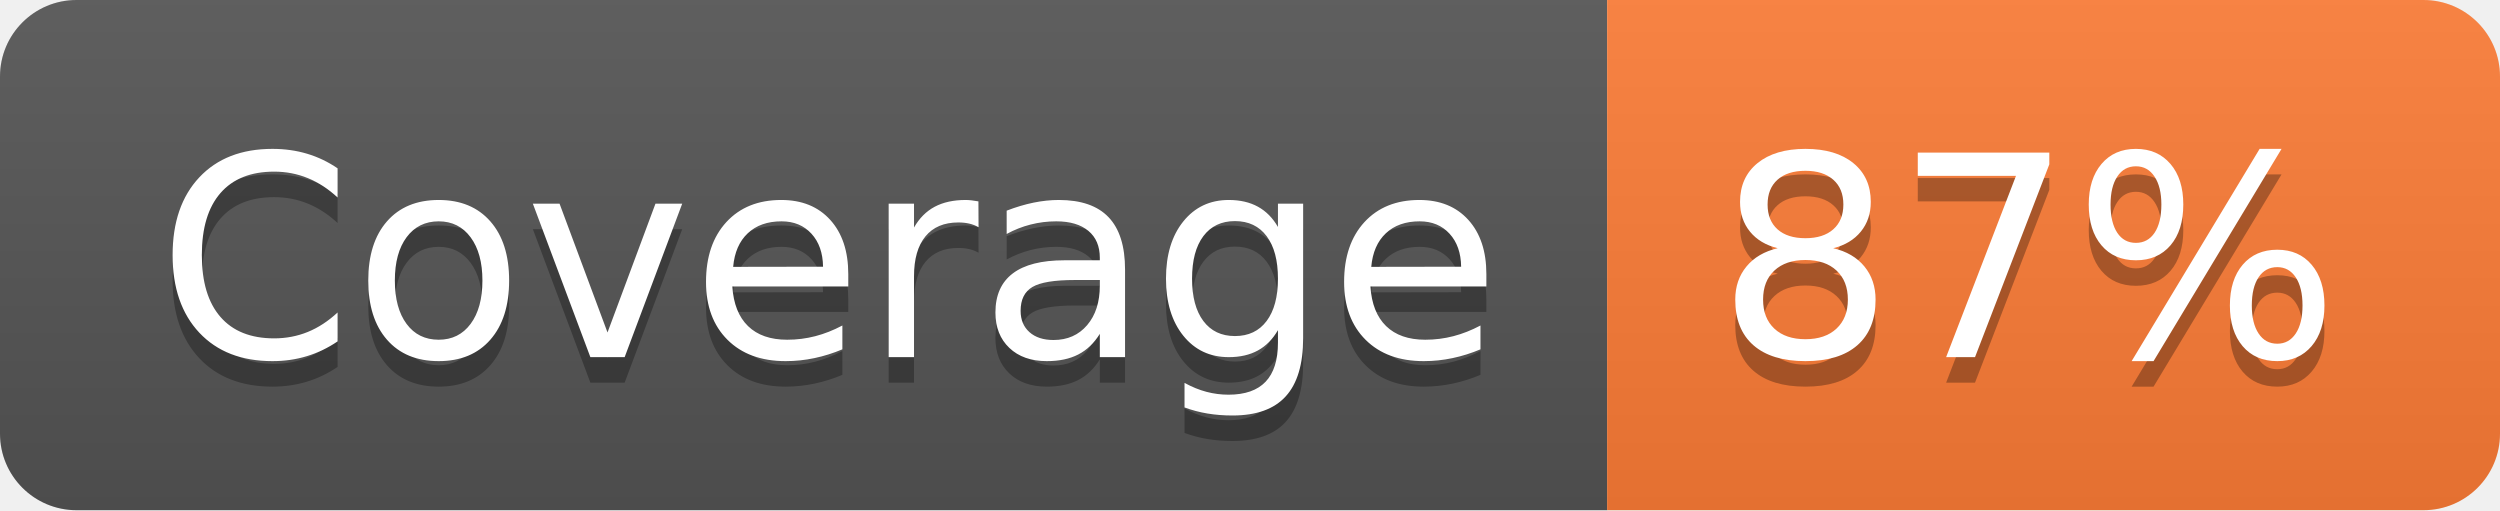
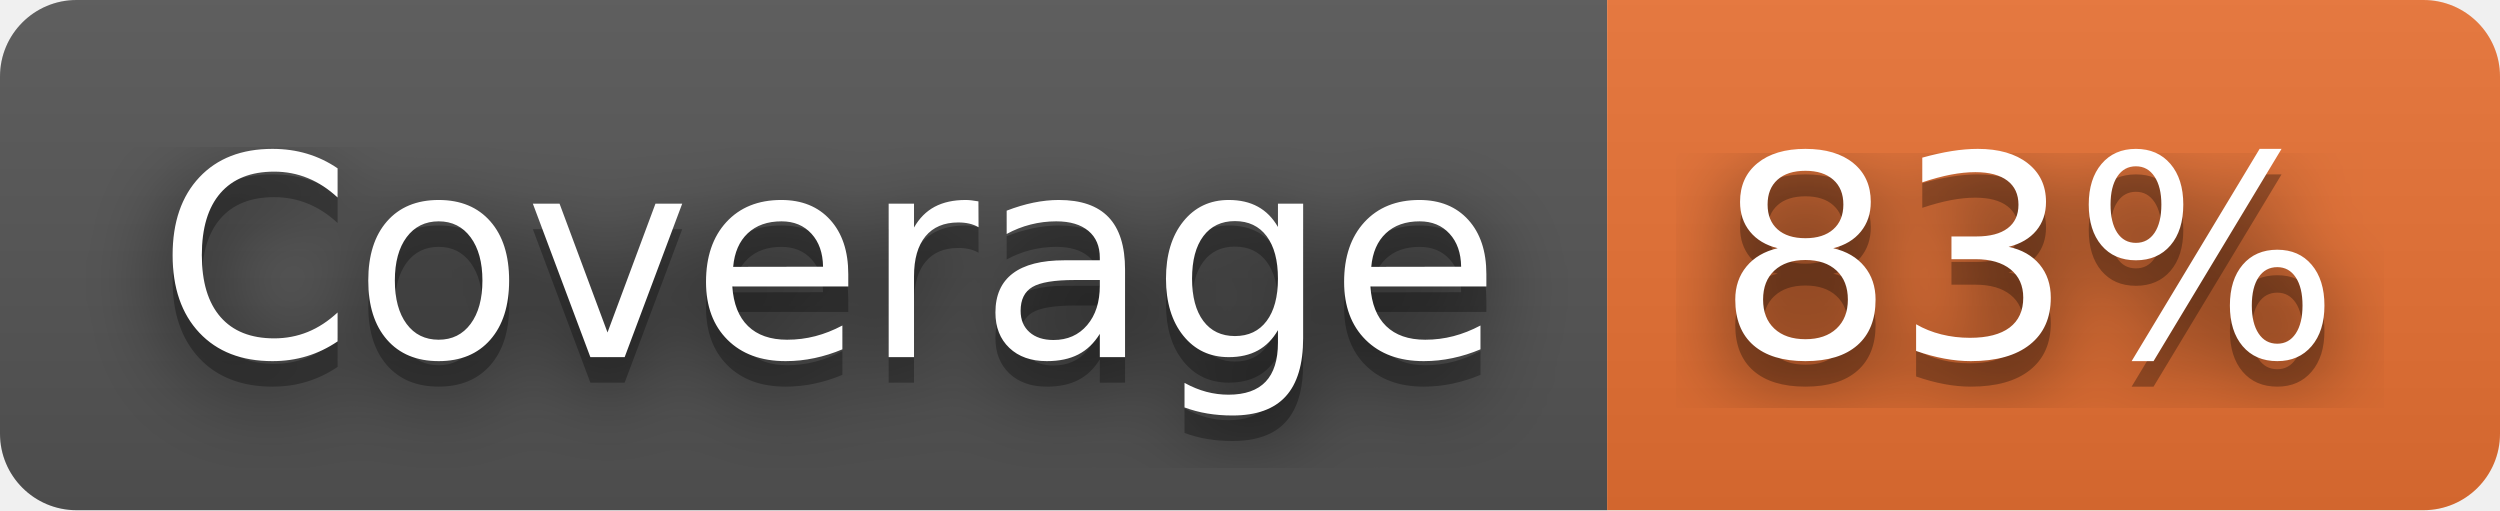
- <svg xmlns="http://www.w3.org/2000/svg" width="98" height="20" role="img" aria-label="Coverage: 87%">
+ <svg xmlns="http://www.w3.org/2000/svg" width="98" height="20" role="img" aria-label="Coverage: 83%">
+   <filter id="blur">
+     <feGaussianBlur in="SourceGraphic" stdDeviation="16" />
+   </filter>
  <linearGradient id="s" x2="0" y2="100%">
    <stop offset="0" stop-color="#bbb" stop-opacity=".1" />
    <stop offset="1" stop-opacity=".1" />
  </linearGradient>
  <clipPath id="r">
    <rect width="98" height="20" rx="3" fill="#fff" />
  </clipPath>
  <g clip-path="url(#r)">
    <rect width="63" height="20" fill="#555" />
-     <rect x="63" width="35" height="20" fill="#fe7d37" />
+     <rect x="63" width="35" height="20" fill="#ea7233" />
    <rect width="98" height="20" fill="url(#s)" />
  </g>
  <g fill="#fff" text-anchor="middle" font-family="Verdana,Geneva,DejaVu Sans,sans-serif" text-rendering="geometricPrecision" font-size="110">
+     <text aria-hidden="true" x="325" y="150" fill="#010101" fill-opacity=".80" filter="url(#blur)" transform="scale(.1)" textLength="530">Coverage</text>
    <text aria-hidden="true" x="325" y="150" fill="#010101" fill-opacity=".3" transform="scale(.1)" textLength="530">Coverage</text>
    <text x="325" y="140" transform="scale(.1)" fill="#fff" textLength="530">Coverage</text>
-     <text aria-hidden="true" x="795" y="150" fill="#010101" fill-opacity=".3" transform="scale(.1)" textLength="250">87%</text>
-     <text x="795" y="140" transform="scale(.1)" fill="#fff" textLength="250">87%</text>
+     <text aria-hidden="true" x="795" y="150" fill="#010101" fill-opacity=".80" filter="url(#blur)" transform="scale(.1)" textLength="250">83%</text>
+     <text aria-hidden="true" x="795" y="150" fill="#010101" fill-opacity=".3" transform="scale(.1)" textLength="250">83%</text>
+     <text x="795" y="140" transform="scale(.1)" fill="#fff" textLength="250">83%</text>
  </g>
</svg>
